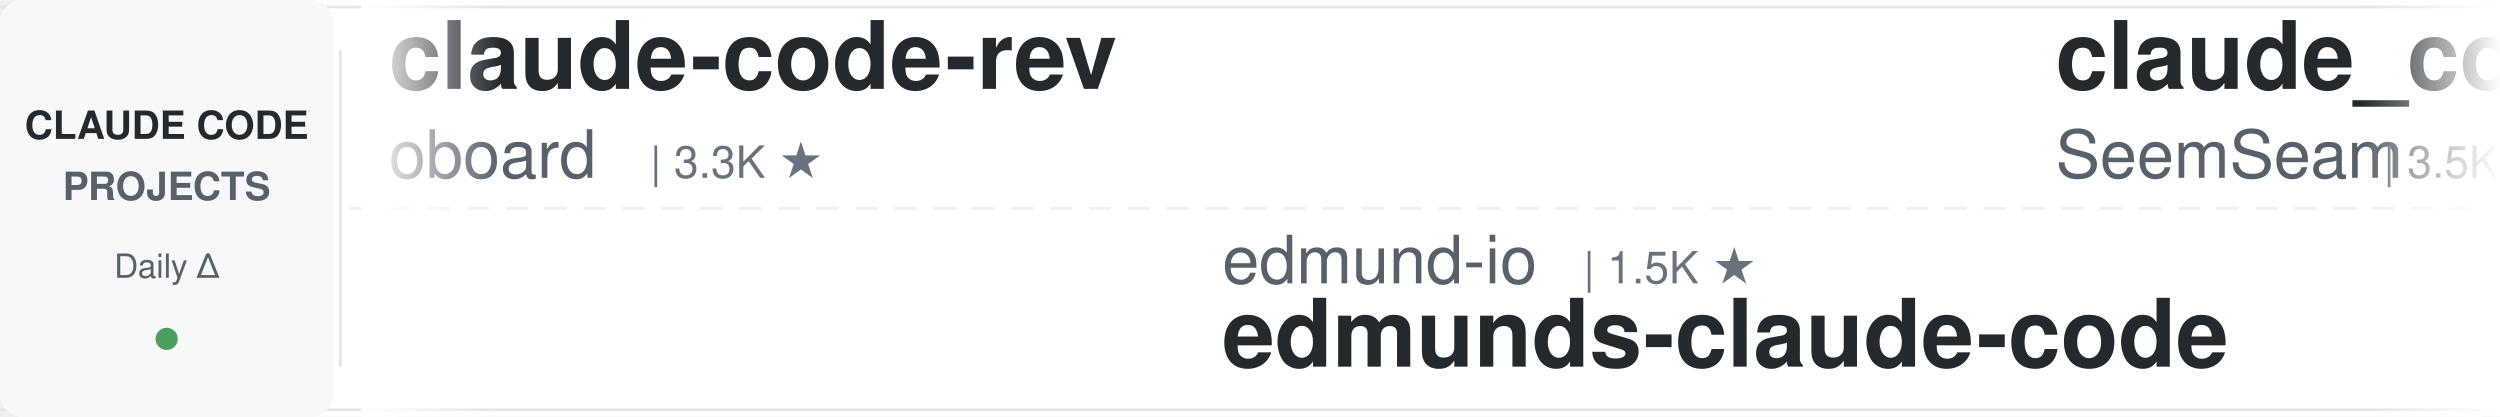
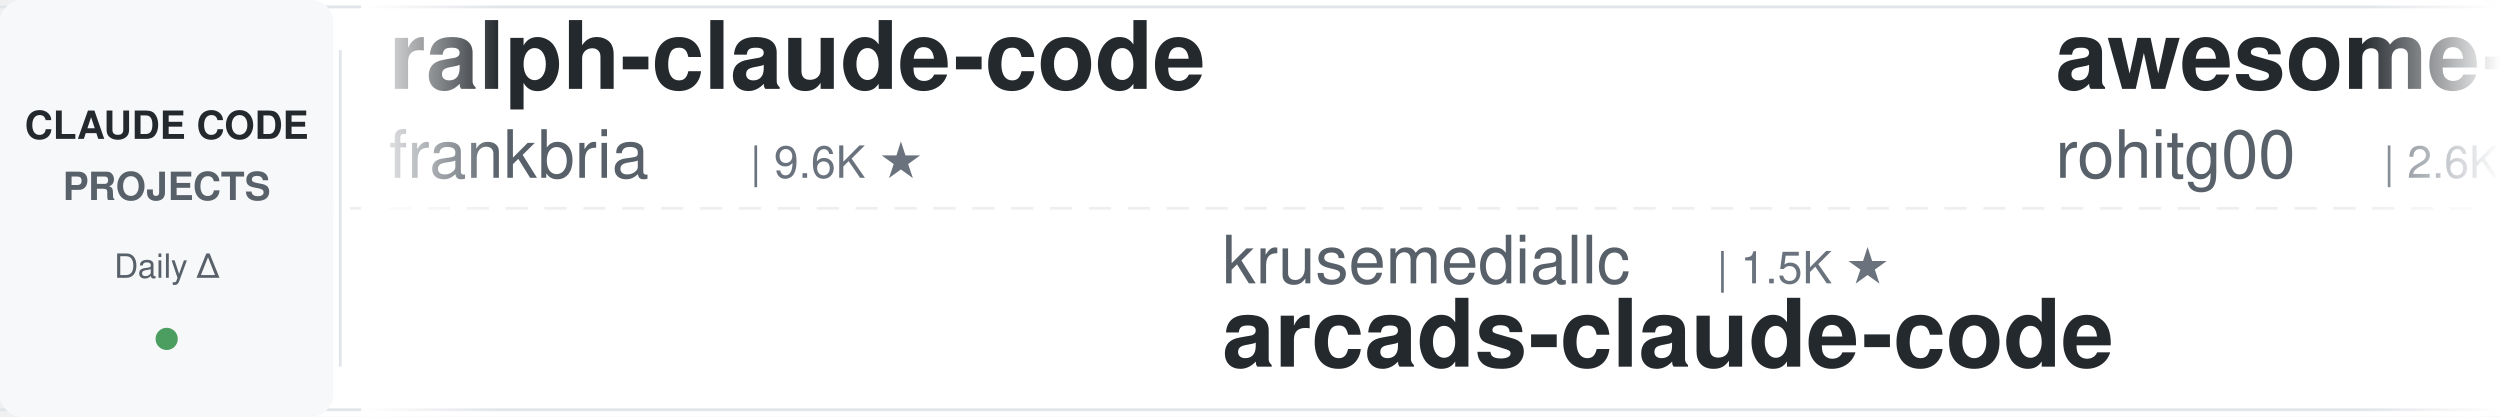
<svg xmlns="http://www.w3.org/2000/svg" width="900" height="150">
  <defs>
    <linearGradient id="leftFade" x1="0%" y1="0%" x2="100%" y2="0%">
      <stop offset="0%" style="stop-color:#ffffff;stop-opacity:1" />
      <stop offset="100%" style="stop-color:#ffffff;stop-opacity:0" />
    </linearGradient>
    <linearGradient id="rightFade" x1="0%" y1="0%" x2="100%" y2="0%">
      <stop offset="0%" style="stop-color:#ffffff;stop-opacity:0" />
      <stop offset="100%" style="stop-color:#ffffff;stop-opacity:1" />
    </linearGradient>
  </defs>
  <rect width="900" height="150" fill="#ffffff" rx="8" />
  <rect x="0" y="2" width="900" height="1" fill="#e1e4e8" />
  <rect x="0" y="147" width="900" height="1" fill="#e1e4e8" />
  <line x1="0" y1="75" x2="900" y2="75" stroke="#e1e4e8" stroke-width="1" stroke-dasharray="8 6" opacity="0.6" />
  <rect x="0" y="0" width="120" height="150" fill="#f6f8fa" rx="8" />
  <text x="60" y="50" font-family="-apple-system, BlinkMacSystemFont, 'Segoe UI', Helvetica, Arial, sans-serif" font-size="14" font-weight="600" fill="#24292e" text-anchor="middle">CLAUDE CODE</text>
  <text x="60" y="72" font-family="-apple-system, BlinkMacSystemFont, 'Segoe UI', Helvetica, Arial, sans-serif" font-size="14" font-weight="600" fill="#586069" text-anchor="middle">PROJECTS</text>
  <text x="60" y="100" font-family="-apple-system, BlinkMacSystemFont, 'Segoe UI', Helvetica, Arial, sans-serif" font-size="12" font-weight="500" fill="#586069" text-anchor="middle">Daily Δ</text>
  <circle cx="60" cy="122" r="4" fill="#22863a" opacity="0.8" />
  <rect x="122" y="18" width="1" height="114" fill="#e1e4e8" />
  <clipPath id="tickerClip">
    <rect x="130" y="0" width="770" height="150" />
  </clipPath>
  <g clip-path="url(#tickerClip)">
    <g id="tickerItems">
      <animateTransform attributeName="transform" attributeType="XML" type="translate" from="0 0" to="-3000 0" dur="54s" repeatCount="indefinite" />
      <g transform="translate(0, 0)">
-         <text x="140" y="32" font-family="-apple-system, BlinkMacSystemFont, 'Segoe UI', Helvetica, Arial, sans-serif" font-size="34" font-weight="600" fill="#24292e">claude-code-rev</text>
-         <text x="140" y="64" font-family="-apple-system, BlinkMacSystemFont, 'Segoe UI', Helvetica, Arial, sans-serif" font-size="24" font-weight="400" fill="#586069">oboard</text>
-         <text x="234" y="64" font-family="-apple-system, BlinkMacSystemFont, 'Segoe UI', Helvetica, Arial, sans-serif" font-size="16" font-weight="500" fill="#6a737d">| 3.3K ★</text>
+         <text x="140" y="32" font-family="-apple-system, BlinkMacSystemFont, 'Segoe UI', Helvetica, Arial, sans-serif" font-size="34" font-weight="600" fill="#24292e">ralph-claude-code</text>
+         <text x="140" y="64" font-family="-apple-system, BlinkMacSystemFont, 'Segoe UI', Helvetica, Arial, sans-serif" font-size="24" font-weight="400" fill="#586069">frankbria</text>
+         <text x="270" y="64" font-family="-apple-system, BlinkMacSystemFont, 'Segoe UI', Helvetica, Arial, sans-serif" font-size="16" font-weight="500" fill="#6a737d">| 9.6K ★</text>
      </g>
      <g transform="translate(300, 0)">
+         <text x="140" y="102" font-family="-apple-system, BlinkMacSystemFont, 'Segoe UI', Helvetica, Arial, sans-serif" font-size="24" font-weight="400" fill="#586069">krusemediallc</text>
+         <text x="318" y="102" font-family="-apple-system, BlinkMacSystemFont, 'Segoe UI', Helvetica, Arial, sans-serif" font-size="16" font-weight="500" fill="#6a737d">| 1.5K ★</text>
+         <text x="140" y="132" font-family="-apple-system, BlinkMacSystemFont, 'Segoe UI', Helvetica, Arial, sans-serif" font-size="34" font-weight="600" fill="#24292e">arcads-claude-code</text>
+       </g>
+       <g transform="translate(600, 0)">
+         <text x="140" y="32" font-family="-apple-system, BlinkMacSystemFont, 'Segoe UI', Helvetica, Arial, sans-serif" font-size="34" font-weight="600" fill="#24292e">awesome-claude-code-tool...</text>
+         <text x="140" y="64" font-family="-apple-system, BlinkMacSystemFont, 'Segoe UI', Helvetica, Arial, sans-serif" font-size="24" font-weight="400" fill="#586069">rohitg00</text>
+         <text x="258" y="64" font-family="-apple-system, BlinkMacSystemFont, 'Segoe UI', Helvetica, Arial, sans-serif" font-size="16" font-weight="500" fill="#6a737d">| 2.6K ★</text>
+       </g>
+       <g transform="translate(900, 0)">
+         <text x="140" y="102" font-family="-apple-system, BlinkMacSystemFont, 'Segoe UI', Helvetica, Arial, sans-serif" font-size="24" font-weight="400" fill="#586069">Donchitos</text>
+         <text x="270" y="102" font-family="-apple-system, BlinkMacSystemFont, 'Segoe UI', Helvetica, Arial, sans-serif" font-size="16" font-weight="500" fill="#6a737d">| 25.4K ★</text>
+         <text x="140" y="132" font-family="-apple-system, BlinkMacSystemFont, 'Segoe UI', Helvetica, Arial, sans-serif" font-size="34" font-weight="600" fill="#24292e">Claude-Code-Game-Studios</text>
+       </g>
+       <g transform="translate(1200, 0)">
+         <text x="140" y="32" font-family="-apple-system, BlinkMacSystemFont, 'Segoe UI', Helvetica, Arial, sans-serif" font-size="34" font-weight="600" fill="#24292e">everything-claude-code-z...</text>
+         <text x="140" y="64" font-family="-apple-system, BlinkMacSystemFont, 'Segoe UI', Helvetica, Arial, sans-serif" font-size="24" font-weight="400" fill="#586069">xu-xiang</text>
+         <text x="258" y="64" font-family="-apple-system, BlinkMacSystemFont, 'Segoe UI', Helvetica, Arial, sans-serif" font-size="16" font-weight="500" fill="#6a737d">| 2.0K ★</text>
+       </g>
+       <g transform="translate(1500, 0)">
        <text x="140" y="102" font-family="-apple-system, BlinkMacSystemFont, 'Segoe UI', Helvetica, Arial, sans-serif" font-size="24" font-weight="400" fill="#586069">edmund-io</text>
        <text x="270" y="102" font-family="-apple-system, BlinkMacSystemFont, 'Segoe UI', Helvetica, Arial, sans-serif" font-size="16" font-weight="500" fill="#6a737d">| 1.5K ★</text>
        <text x="140" y="132" font-family="-apple-system, BlinkMacSystemFont, 'Segoe UI', Helvetica, Arial, sans-serif" font-size="34" font-weight="600" fill="#24292e">edmunds-claude-code</text>
      </g>
-       <g transform="translate(600, 0)">
-         <text x="140" y="32" font-family="-apple-system, BlinkMacSystemFont, 'Segoe UI', Helvetica, Arial, sans-serif" font-size="34" font-weight="600" fill="#24292e">claude_codex_bridge</text>
-         <text x="140" y="64" font-family="-apple-system, BlinkMacSystemFont, 'Segoe UI', Helvetica, Arial, sans-serif" font-size="24" font-weight="400" fill="#586069">SeemSeam</text>
-         <text x="258" y="64" font-family="-apple-system, BlinkMacSystemFont, 'Segoe UI', Helvetica, Arial, sans-serif" font-size="16" font-weight="500" fill="#6a737d">| 3.5K ★</text>
-       </g>
-       <g transform="translate(900, 0)">
-         <text x="140" y="102" font-family="-apple-system, BlinkMacSystemFont, 'Segoe UI', Helvetica, Arial, sans-serif" font-size="24" font-weight="400" fill="#586069">Chachamaru127</text>
-         <text x="318" y="102" font-family="-apple-system, BlinkMacSystemFont, 'Segoe UI', Helvetica, Arial, sans-serif" font-size="16" font-weight="500" fill="#6a737d">| 3.1K ★</text>
-         <text x="140" y="132" font-family="-apple-system, BlinkMacSystemFont, 'Segoe UI', Helvetica, Arial, sans-serif" font-size="34" font-weight="600" fill="#24292e">claude-code-harness</text>
-       </g>
-       <g transform="translate(1200, 0)">
-         <text x="140" y="32" font-family="-apple-system, BlinkMacSystemFont, 'Segoe UI', Helvetica, Arial, sans-serif" font-size="34" font-weight="600" fill="#24292e">claude-code-templates</text>
-         <text x="140" y="64" font-family="-apple-system, BlinkMacSystemFont, 'Segoe UI', Helvetica, Arial, sans-serif" font-size="24" font-weight="400" fill="#586069">davila7</text>
-         <text x="246" y="64" font-family="-apple-system, BlinkMacSystemFont, 'Segoe UI', Helvetica, Arial, sans-serif" font-size="16" font-weight="500" fill="#6a737d">| 31.8K ★</text>
-       </g>
-       <g transform="translate(1500, 0)">
-         <text x="140" y="102" font-family="-apple-system, BlinkMacSystemFont, 'Segoe UI', Helvetica, Arial, sans-serif" font-size="24" font-weight="400" fill="#586069">huangjia2019</text>
-         <text x="306" y="102" font-family="-apple-system, BlinkMacSystemFont, 'Segoe UI', Helvetica, Arial, sans-serif" font-size="16" font-weight="500" fill="#6a737d">| 1.1K ★</text>
-         <text x="140" y="132" font-family="-apple-system, BlinkMacSystemFont, 'Segoe UI', Helvetica, Arial, sans-serif" font-size="34" font-weight="600" fill="#24292e">claude-code-engineering</text>
-       </g>
      <g transform="translate(1800, 0)">
-         <text x="140" y="32" font-family="-apple-system, BlinkMacSystemFont, 'Segoe UI', Helvetica, Arial, sans-serif" font-size="34" font-weight="600" fill="#24292e">sc-claude-code-files</text>
-         <text x="140" y="64" font-family="-apple-system, BlinkMacSystemFont, 'Segoe UI', Helvetica, Arial, sans-serif" font-size="24" font-weight="400" fill="#586069">https-deeplearning-ai</text>
-         <text x="414" y="64" font-family="-apple-system, BlinkMacSystemFont, 'Segoe UI', Helvetica, Arial, sans-serif" font-size="16" font-weight="500" fill="#6a737d">| 554 ★</text>
+         <text x="140" y="32" font-family="-apple-system, BlinkMacSystemFont, 'Segoe UI', Helvetica, Arial, sans-serif" font-size="34" font-weight="600" fill="#24292e">claude-coder</text>
+         <text x="140" y="64" font-family="-apple-system, BlinkMacSystemFont, 'Segoe UI', Helvetica, Arial, sans-serif" font-size="24" font-weight="400" fill="#586069">kodu-ai</text>
+         <text x="246" y="64" font-family="-apple-system, BlinkMacSystemFont, 'Segoe UI', Helvetica, Arial, sans-serif" font-size="16" font-weight="500" fill="#6a737d">| 5.2K ★</text>
      </g>
      <g transform="translate(2100, 0)">
-         <text x="140" y="102" font-family="-apple-system, BlinkMacSystemFont, 'Segoe UI', Helvetica, Arial, sans-serif" font-size="24" font-weight="400" fill="#586069">disler</text>
-         <text x="234" y="102" font-family="-apple-system, BlinkMacSystemFont, 'Segoe UI', Helvetica, Arial, sans-serif" font-size="16" font-weight="500" fill="#6a737d">| 3.9K ★</text>
-         <text x="140" y="132" font-family="-apple-system, BlinkMacSystemFont, 'Segoe UI', Helvetica, Arial, sans-serif" font-size="34" font-weight="600" fill="#24292e">claude-code-hooks-master...</text>
+         <text x="140" y="102" font-family="-apple-system, BlinkMacSystemFont, 'Segoe UI', Helvetica, Arial, sans-serif" font-size="24" font-weight="400" fill="#586069">Maciek-roboblog</text>
+         <text x="342" y="102" font-family="-apple-system, BlinkMacSystemFont, 'Segoe UI', Helvetica, Arial, sans-serif" font-size="16" font-weight="500" fill="#6a737d">| 8.7K ★</text>
+         <text x="140" y="132" font-family="-apple-system, BlinkMacSystemFont, 'Segoe UI', Helvetica, Arial, sans-serif" font-size="34" font-weight="600" fill="#24292e">Claude-Code-Usage-Monito...</text>
      </g>
      <g transform="translate(2400, 0)">
-         <text x="140" y="32" font-family="-apple-system, BlinkMacSystemFont, 'Segoe UI', Helvetica, Arial, sans-serif" font-size="34" font-weight="600" fill="#24292e">claude-code-action</text>
-         <text x="140" y="64" font-family="-apple-system, BlinkMacSystemFont, 'Segoe UI', Helvetica, Arial, sans-serif" font-size="24" font-weight="400" fill="#586069">anthropics</text>
-         <text x="282" y="64" font-family="-apple-system, BlinkMacSystemFont, 'Segoe UI', Helvetica, Arial, sans-serif" font-size="16" font-weight="500" fill="#6a737d">| 8.9K ★</text>
+         <text x="140" y="32" font-family="-apple-system, BlinkMacSystemFont, 'Segoe UI', Helvetica, Arial, sans-serif" font-size="34" font-weight="600" fill="#24292e">cc-switch</text>
+         <text x="140" y="64" font-family="-apple-system, BlinkMacSystemFont, 'Segoe UI', Helvetica, Arial, sans-serif" font-size="24" font-weight="400" fill="#586069">farion1231</text>
+         <text x="282" y="64" font-family="-apple-system, BlinkMacSystemFont, 'Segoe UI', Helvetica, Arial, sans-serif" font-size="16" font-weight="500" fill="#6a737d">| 136.8K ★</text>
      </g>
      <g transform="translate(2700, 0)">
-         <text x="140" y="102" font-family="-apple-system, BlinkMacSystemFont, 'Segoe UI', Helvetica, Arial, sans-serif" font-size="24" font-weight="400" fill="#586069">nicedreamzapp</text>
-         <text x="318" y="102" font-family="-apple-system, BlinkMacSystemFont, 'Segoe UI', Helvetica, Arial, sans-serif" font-size="16" font-weight="500" fill="#6a737d">| 3.3K ★</text>
-         <text x="140" y="132" font-family="-apple-system, BlinkMacSystemFont, 'Segoe UI', Helvetica, Arial, sans-serif" font-size="34" font-weight="600" fill="#24292e">claude-code-local</text>
+         <text x="140" y="102" font-family="-apple-system, BlinkMacSystemFont, 'Segoe UI', Helvetica, Arial, sans-serif" font-size="24" font-weight="400" fill="#586069">techjarves</text>
+         <text x="282" y="102" font-family="-apple-system, BlinkMacSystemFont, 'Segoe UI', Helvetica, Arial, sans-serif" font-size="16" font-weight="500" fill="#6a737d">| 1.5K ★</text>
+         <text x="140" y="132" font-family="-apple-system, BlinkMacSystemFont, 'Segoe UI', Helvetica, Arial, sans-serif" font-size="34" font-weight="600" fill="#24292e">ClaudeCode-Portable</text>
      </g>
      <g transform="translate(3000, 0)">
-         <text x="140" y="32" font-family="-apple-system, BlinkMacSystemFont, 'Segoe UI', Helvetica, Arial, sans-serif" font-size="34" font-weight="600" fill="#24292e">claude-code-rev</text>
-         <text x="140" y="64" font-family="-apple-system, BlinkMacSystemFont, 'Segoe UI', Helvetica, Arial, sans-serif" font-size="24" font-weight="400" fill="#586069">oboard</text>
-         <text x="234" y="64" font-family="-apple-system, BlinkMacSystemFont, 'Segoe UI', Helvetica, Arial, sans-serif" font-size="16" font-weight="500" fill="#6a737d">| 3.3K ★</text>
+         <text x="140" y="32" font-family="-apple-system, BlinkMacSystemFont, 'Segoe UI', Helvetica, Arial, sans-serif" font-size="34" font-weight="600" fill="#24292e">ralph-claude-code</text>
+         <text x="140" y="64" font-family="-apple-system, BlinkMacSystemFont, 'Segoe UI', Helvetica, Arial, sans-serif" font-size="24" font-weight="400" fill="#586069">frankbria</text>
+         <text x="270" y="64" font-family="-apple-system, BlinkMacSystemFont, 'Segoe UI', Helvetica, Arial, sans-serif" font-size="16" font-weight="500" fill="#6a737d">| 9.6K ★</text>
      </g>
      <g transform="translate(3300, 0)">
-         <text x="140" y="102" font-family="-apple-system, BlinkMacSystemFont, 'Segoe UI', Helvetica, Arial, sans-serif" font-size="24" font-weight="400" fill="#586069">edmund-io</text>
-         <text x="270" y="102" font-family="-apple-system, BlinkMacSystemFont, 'Segoe UI', Helvetica, Arial, sans-serif" font-size="16" font-weight="500" fill="#6a737d">| 1.5K ★</text>
-         <text x="140" y="132" font-family="-apple-system, BlinkMacSystemFont, 'Segoe UI', Helvetica, Arial, sans-serif" font-size="34" font-weight="600" fill="#24292e">edmunds-claude-code</text>
+         <text x="140" y="102" font-family="-apple-system, BlinkMacSystemFont, 'Segoe UI', Helvetica, Arial, sans-serif" font-size="24" font-weight="400" fill="#586069">krusemediallc</text>
+         <text x="318" y="102" font-family="-apple-system, BlinkMacSystemFont, 'Segoe UI', Helvetica, Arial, sans-serif" font-size="16" font-weight="500" fill="#6a737d">| 1.5K ★</text>
+         <text x="140" y="132" font-family="-apple-system, BlinkMacSystemFont, 'Segoe UI', Helvetica, Arial, sans-serif" font-size="34" font-weight="600" fill="#24292e">arcads-claude-code</text>
      </g>
      <g transform="translate(3600, 0)">
-         <text x="140" y="32" font-family="-apple-system, BlinkMacSystemFont, 'Segoe UI', Helvetica, Arial, sans-serif" font-size="34" font-weight="600" fill="#24292e">claude_codex_bridge</text>
-         <text x="140" y="64" font-family="-apple-system, BlinkMacSystemFont, 'Segoe UI', Helvetica, Arial, sans-serif" font-size="24" font-weight="400" fill="#586069">SeemSeam</text>
-         <text x="258" y="64" font-family="-apple-system, BlinkMacSystemFont, 'Segoe UI', Helvetica, Arial, sans-serif" font-size="16" font-weight="500" fill="#6a737d">| 3.5K ★</text>
+         <text x="140" y="32" font-family="-apple-system, BlinkMacSystemFont, 'Segoe UI', Helvetica, Arial, sans-serif" font-size="34" font-weight="600" fill="#24292e">awesome-claude-code-tool...</text>
+         <text x="140" y="64" font-family="-apple-system, BlinkMacSystemFont, 'Segoe UI', Helvetica, Arial, sans-serif" font-size="24" font-weight="400" fill="#586069">rohitg00</text>
+         <text x="258" y="64" font-family="-apple-system, BlinkMacSystemFont, 'Segoe UI', Helvetica, Arial, sans-serif" font-size="16" font-weight="500" fill="#6a737d">| 2.6K ★</text>
      </g>
      <g transform="translate(3900, 0)">
-         <text x="140" y="102" font-family="-apple-system, BlinkMacSystemFont, 'Segoe UI', Helvetica, Arial, sans-serif" font-size="24" font-weight="400" fill="#586069">Chachamaru127</text>
-         <text x="318" y="102" font-family="-apple-system, BlinkMacSystemFont, 'Segoe UI', Helvetica, Arial, sans-serif" font-size="16" font-weight="500" fill="#6a737d">| 3.1K ★</text>
-         <text x="140" y="132" font-family="-apple-system, BlinkMacSystemFont, 'Segoe UI', Helvetica, Arial, sans-serif" font-size="34" font-weight="600" fill="#24292e">claude-code-harness</text>
+         <text x="140" y="102" font-family="-apple-system, BlinkMacSystemFont, 'Segoe UI', Helvetica, Arial, sans-serif" font-size="24" font-weight="400" fill="#586069">Donchitos</text>
+         <text x="270" y="102" font-family="-apple-system, BlinkMacSystemFont, 'Segoe UI', Helvetica, Arial, sans-serif" font-size="16" font-weight="500" fill="#6a737d">| 25.4K ★</text>
+         <text x="140" y="132" font-family="-apple-system, BlinkMacSystemFont, 'Segoe UI', Helvetica, Arial, sans-serif" font-size="34" font-weight="600" fill="#24292e">Claude-Code-Game-Studios</text>
      </g>
    </g>
  </g>
  <rect x="130" y="0" width="50" height="150" fill="url(#leftFade)" />
  <rect x="850" y="0" width="50" height="150" fill="url(#rightFade)" />
</svg>
